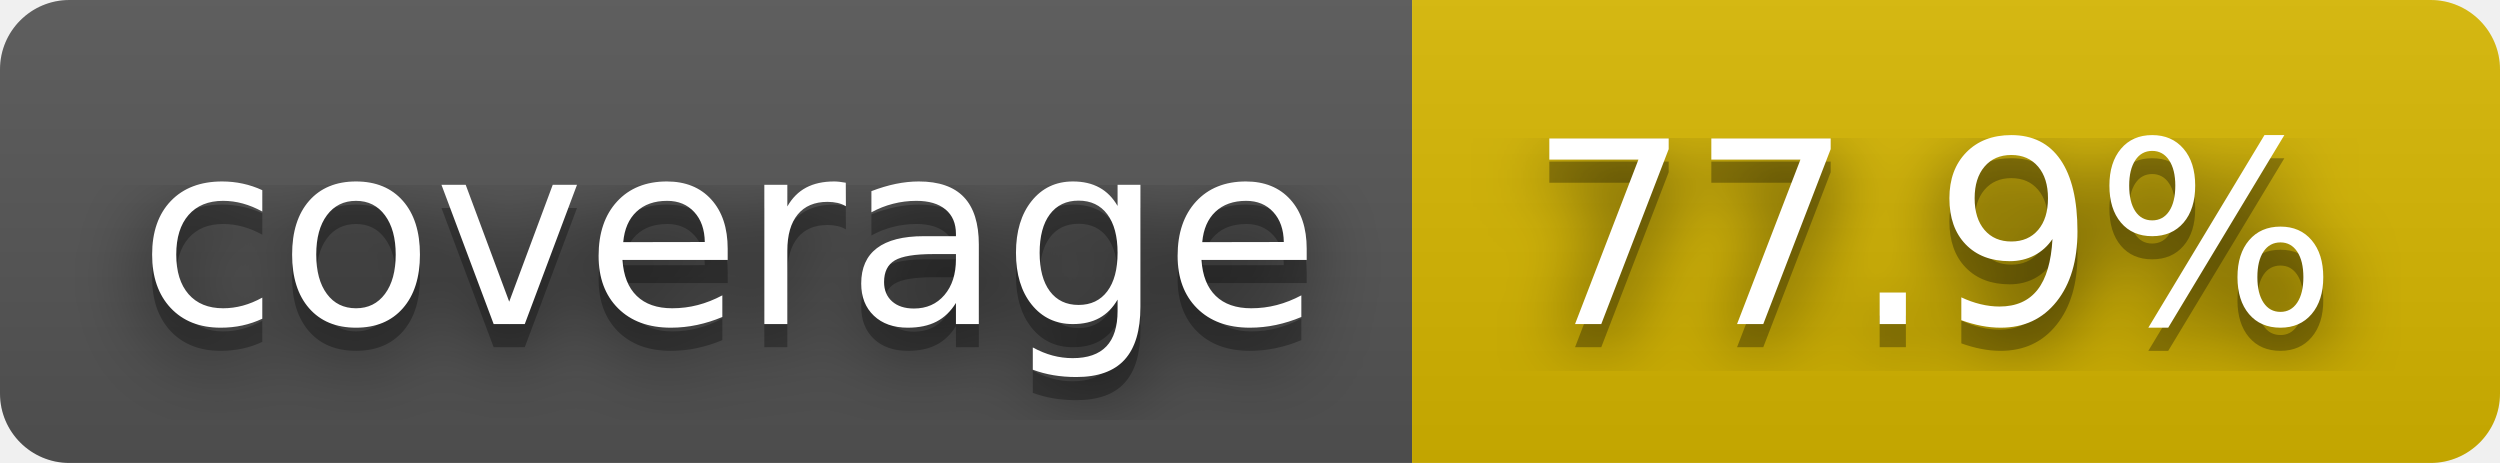
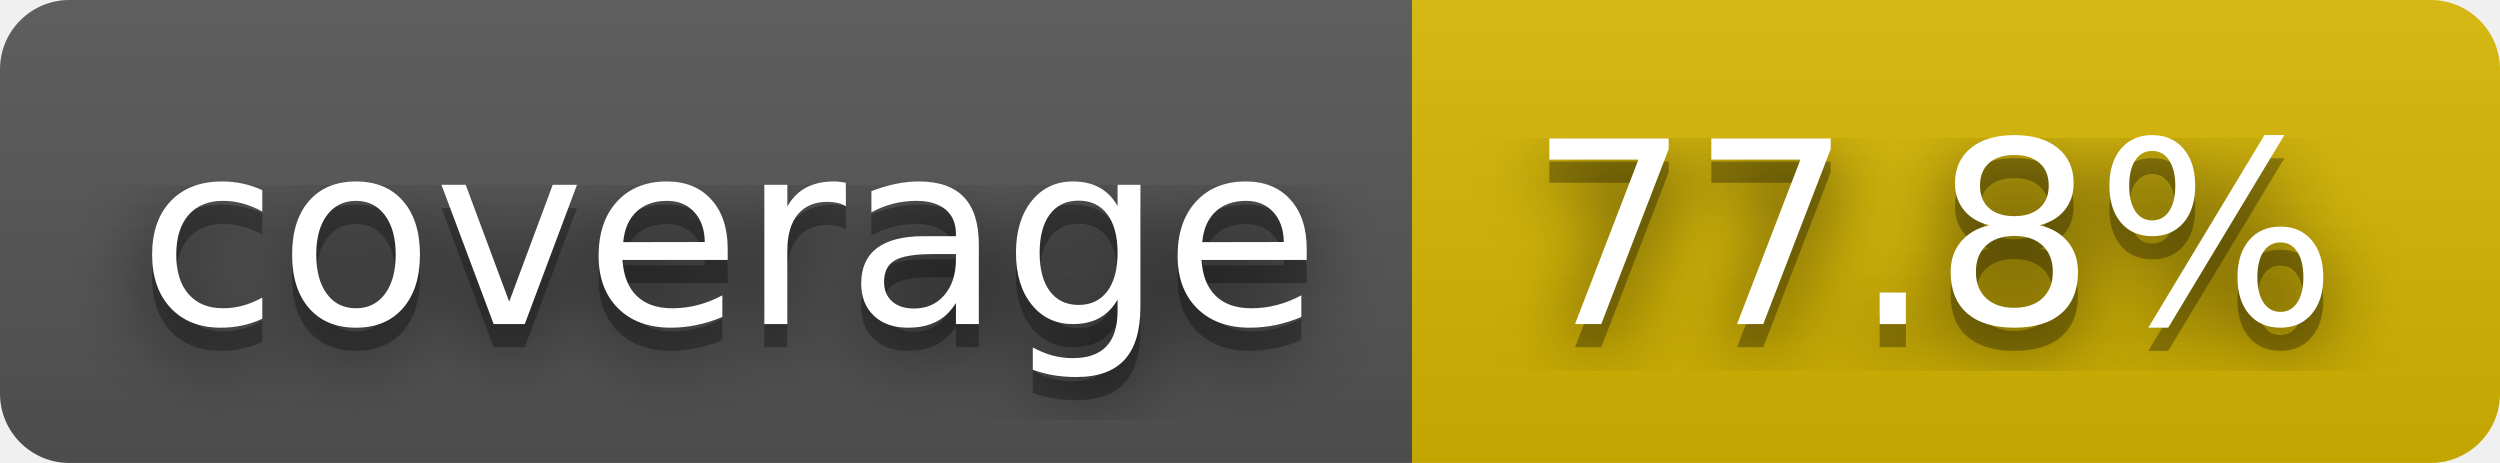
- <svg xmlns="http://www.w3.org/2000/svg" width="108" height="20" role="img" aria-label="coverage: 77.9%">
+ <svg xmlns="http://www.w3.org/2000/svg" width="108" height="20" role="img" aria-label="coverage: 77.8%">
  <filter id="blur">
    <feGaussianBlur stdDeviation="16" />
  </filter>
  <linearGradient id="s" x2="0" y2="100%">
    <stop offset="0" stop-color="#bbb" stop-opacity=".1" />
    <stop offset="1" stop-opacity=".1" />
  </linearGradient>
  <clipPath id="r">
    <rect width="108" height="20" rx="3" />
  </clipPath>
  <g clip-path="url(#r)">
    <rect width="61" height="20" fill="#555" />
    <rect x="61" width="47" height="20" fill="#d8b800" />
    <rect width="108" height="20" fill="url(#s)" />
  </g>
  <g fill="#fff" text-anchor="middle" font-family="Verdana,Geneva,DejaVu Sans,sans-serif" text-rendering="geometricPrecision" font-size="110">
    <g transform="scale(.1)">
      <g aria-hidden="true" fill="#010101">
        <text x="315" y="150" fill-opacity=".8" filter="url(#blur)" textLength="510">coverage</text>
        <text x="315" y="150" fill-opacity=".3" textLength="510">coverage</text>
      </g>
      <text x="315" y="140" textLength="510">coverage</text>
    </g>
    <g transform="scale(.1)">
      <g aria-hidden="true" fill="#010101">
-         <text x="835" y="150" fill-opacity=".8" filter="url(#blur)" textLength="370">77.9%</text>
-         <text x="835" y="150" fill-opacity=".3" textLength="370">77.9%</text>
+         <text x="835" y="150" fill-opacity=".8" filter="url(#blur)" textLength="370">77.8%</text>
+         <text x="835" y="150" fill-opacity=".3" textLength="370">77.8%</text>
      </g>
-       <text x="835" y="140" textLength="370">77.9%</text>
+       <text x="835" y="140" textLength="370">77.8%</text>
    </g>
  </g>
</svg>
